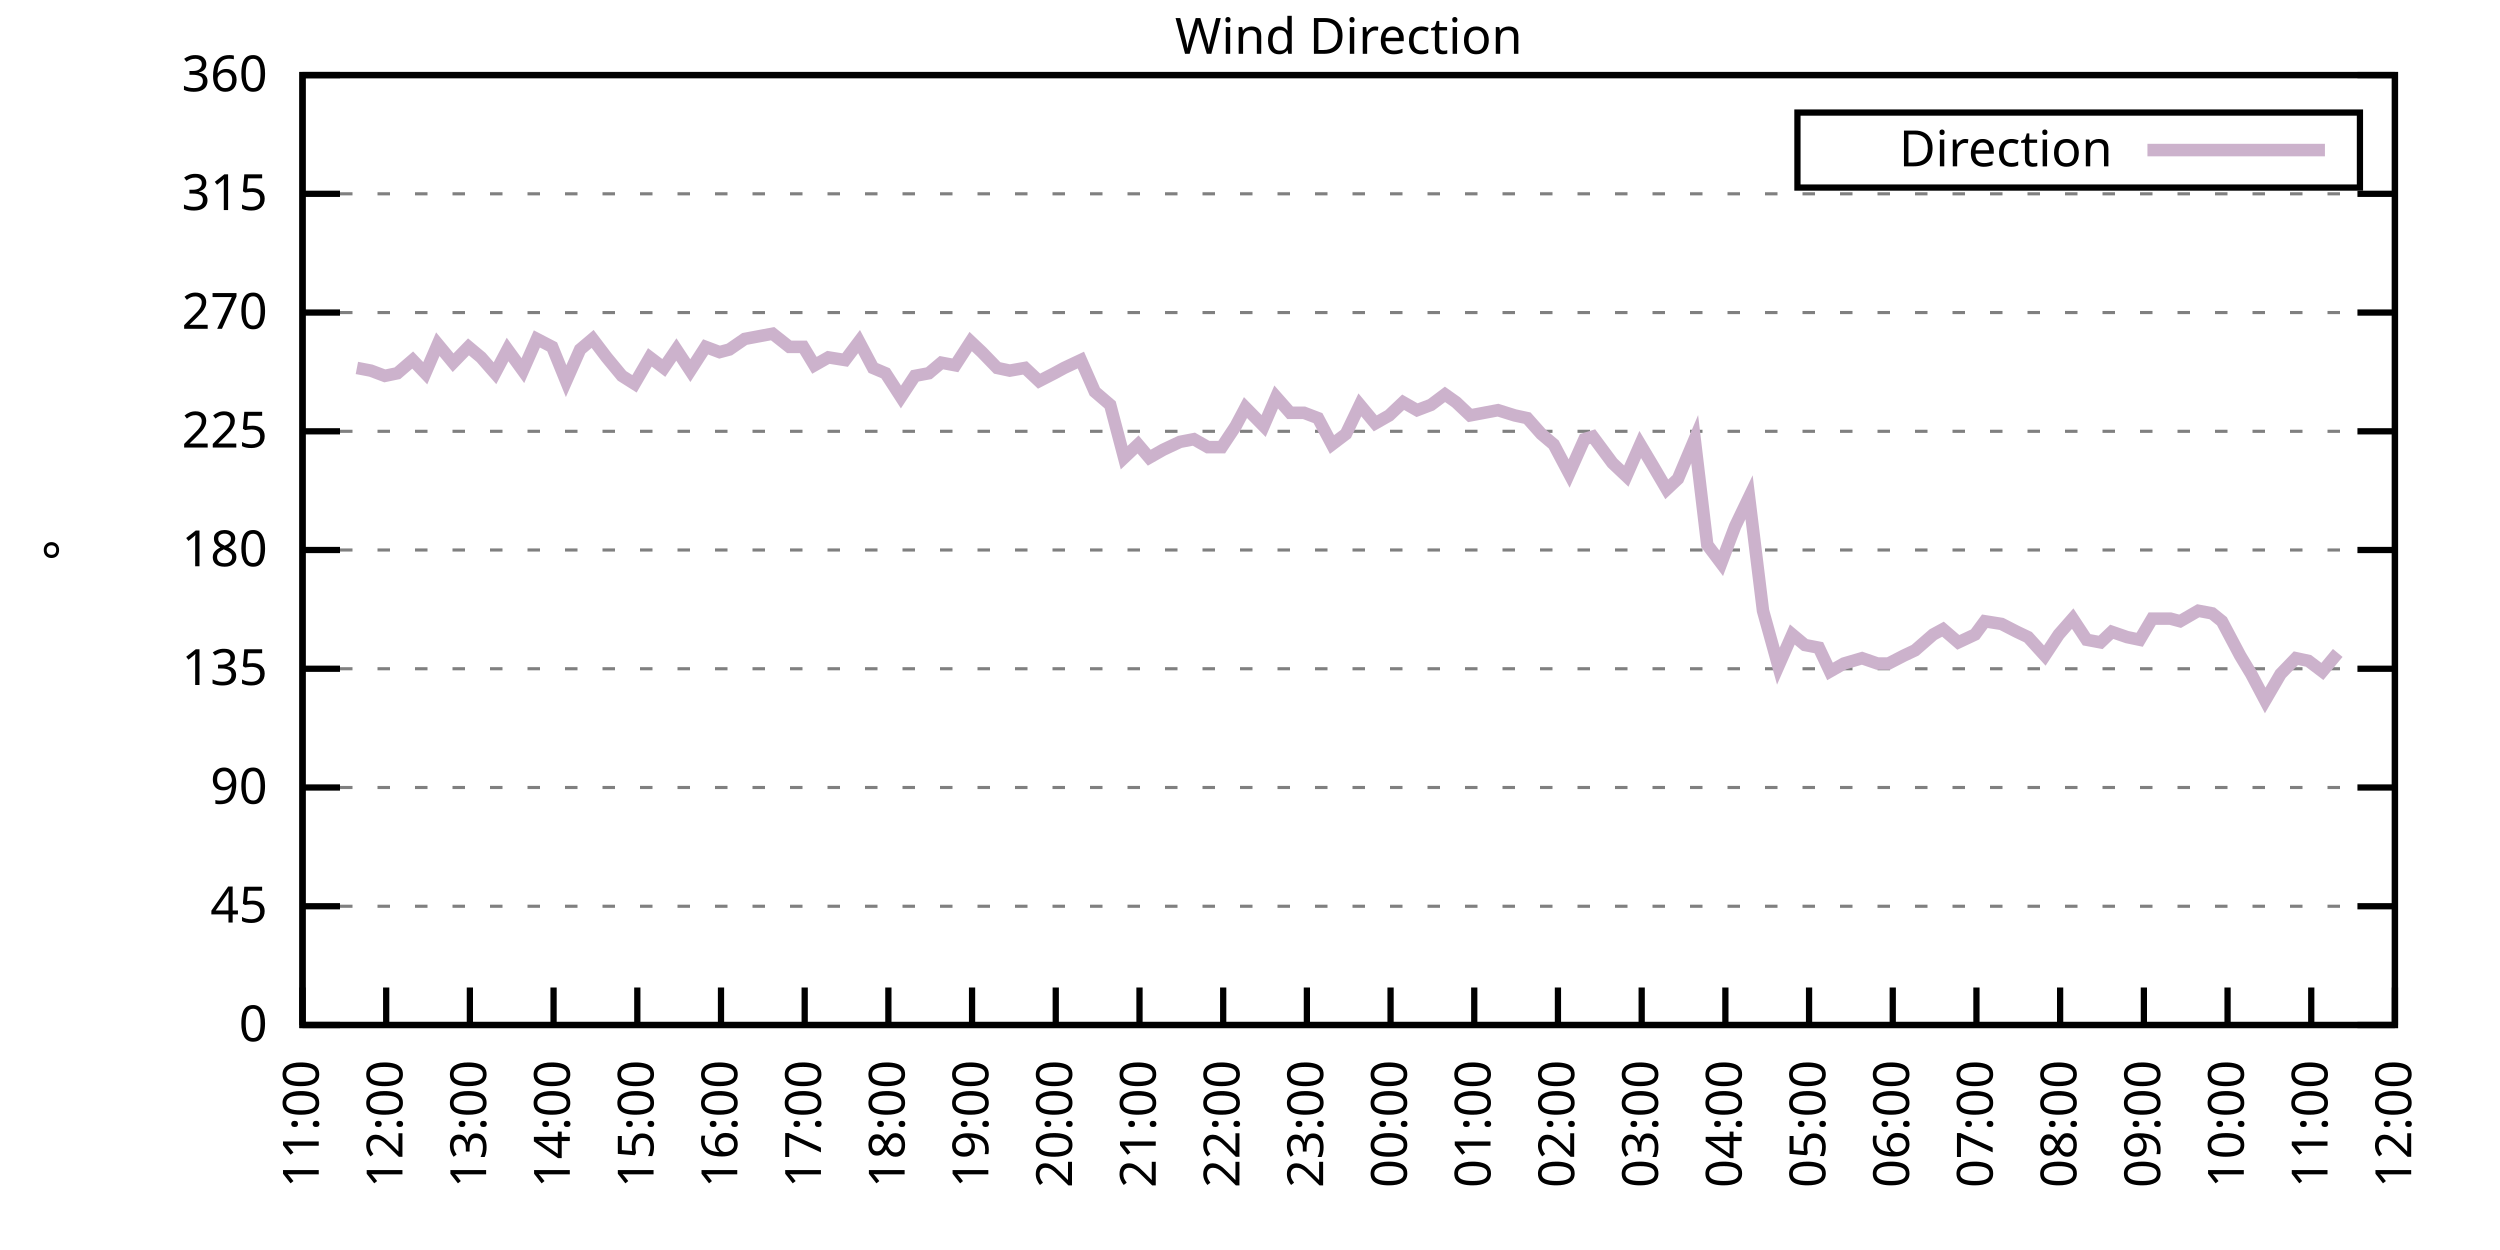
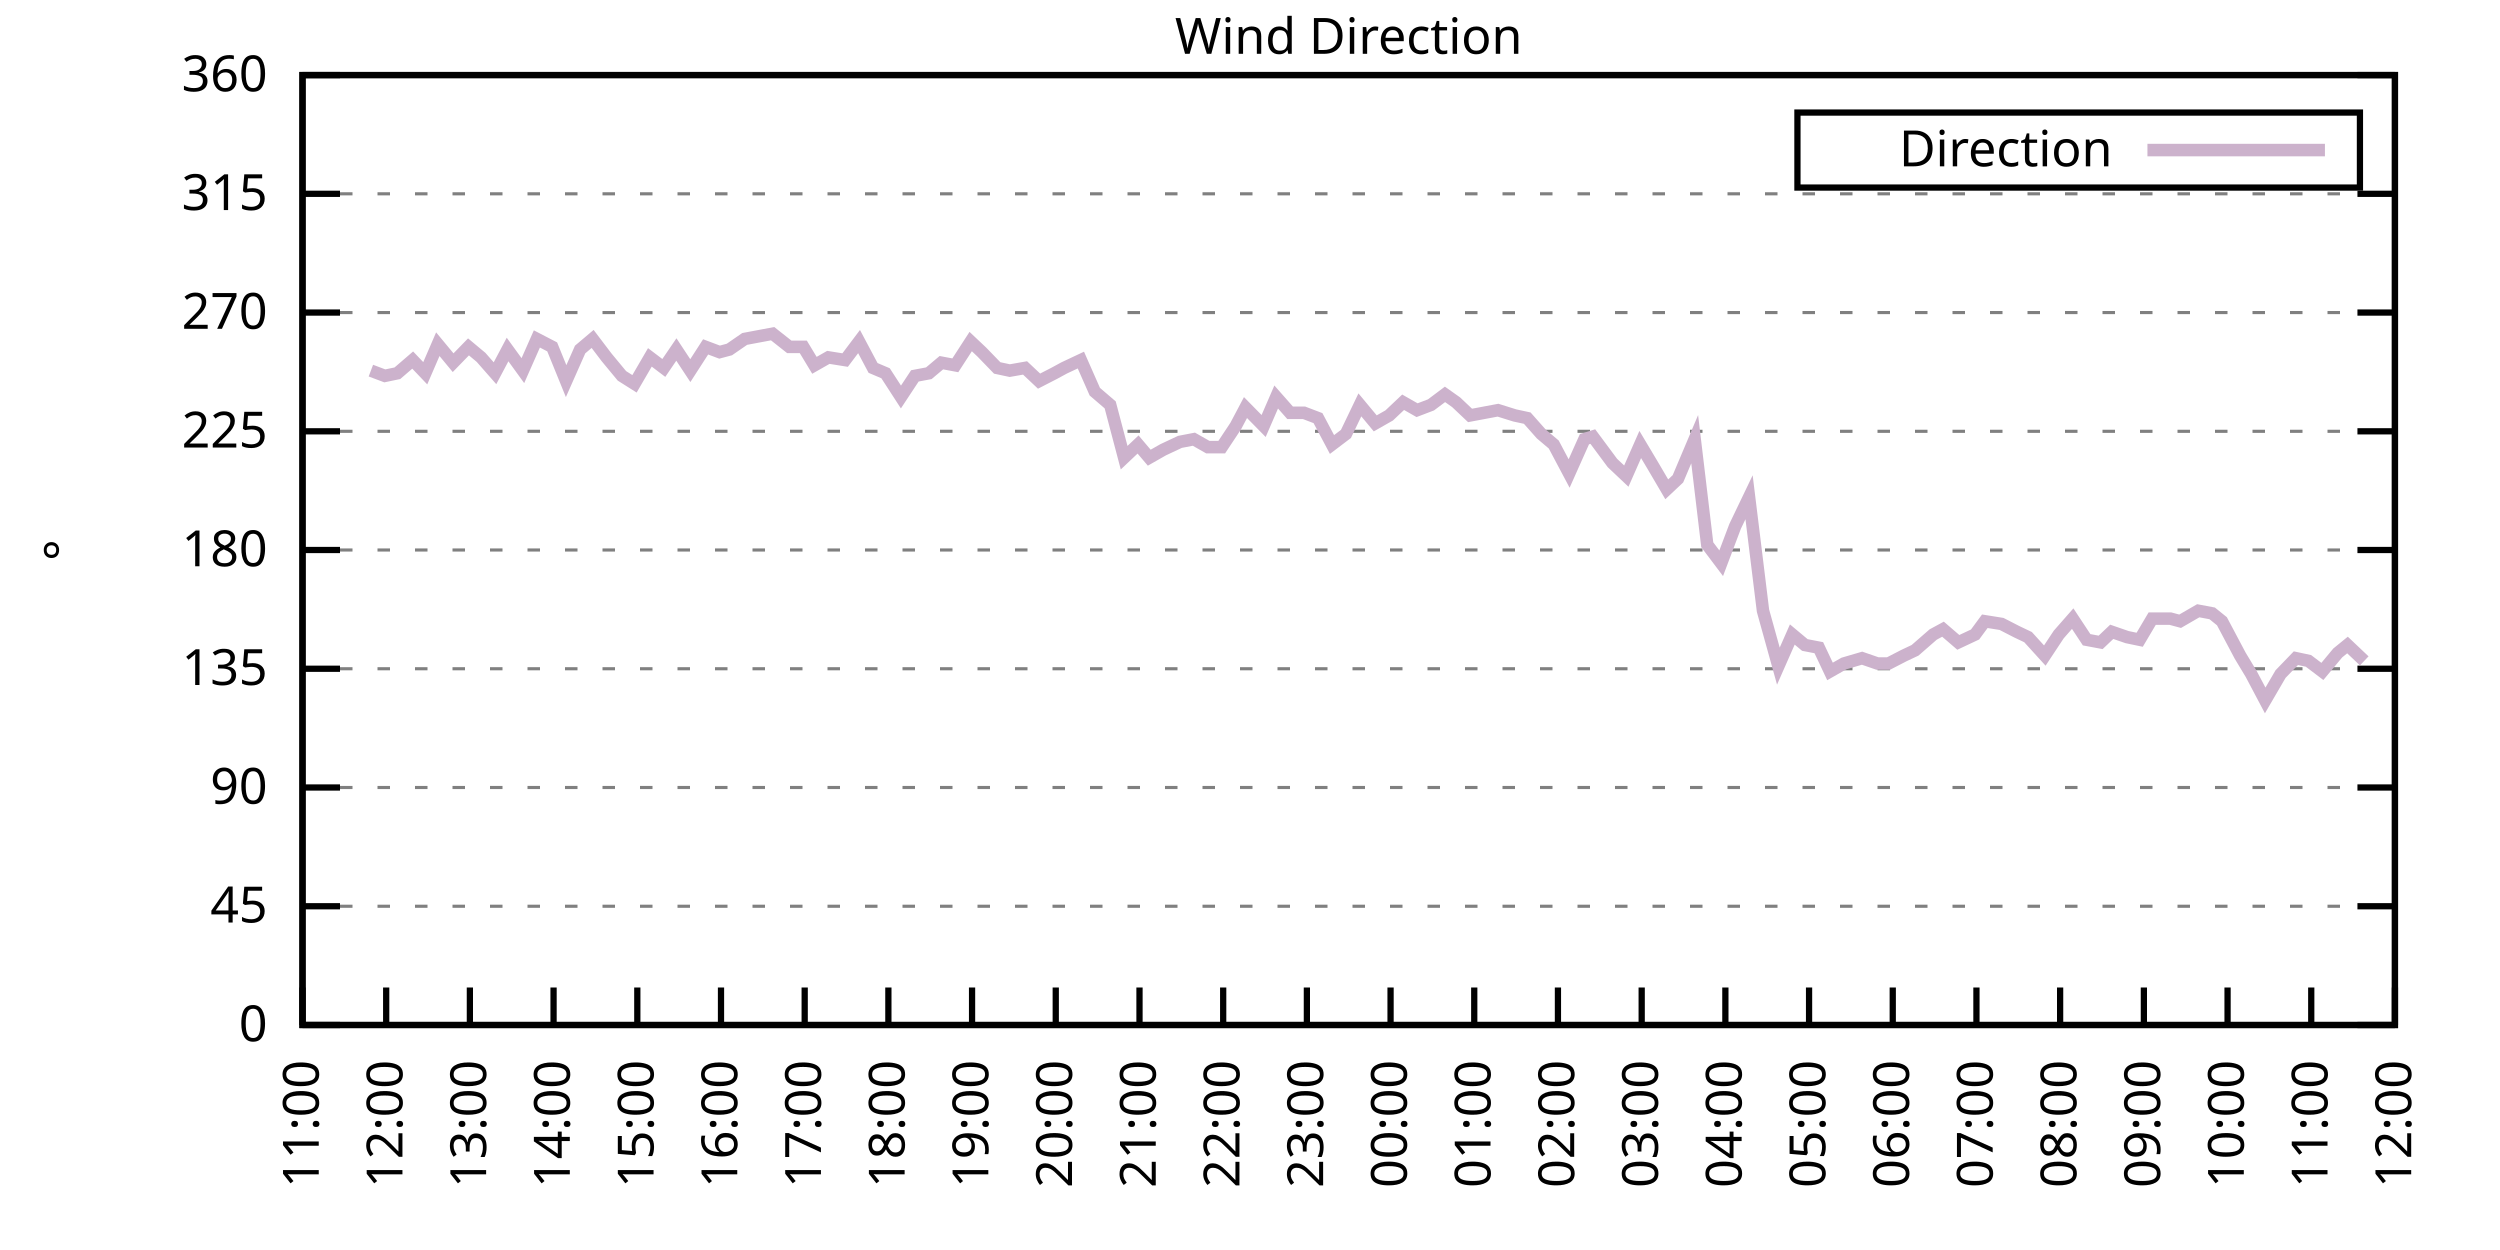
<svg xmlns="http://www.w3.org/2000/svg" xmlns:xlink="http://www.w3.org/1999/xlink" width="400" height="200" viewBox="0 0 400 200">
  <g id="gnuplot_canvas">
    <rect x="0" y="0" width="400" height="200" fill="none" />
    <defs>
      <circle id="gpDot" r="0.5" stroke-width="0.5" stroke="currentColor" />
      <path id="gpPt0" stroke-width="0.333" stroke="currentColor" d="M-1,0 h2 M0,-1 v2" />
      <path id="gpPt1" stroke-width="0.333" stroke="currentColor" d="M-1,-1 L1,1 M1,-1 L-1,1" />
      <path id="gpPt2" stroke-width="0.333" stroke="currentColor" d="M-1,0 L1,0 M0,-1 L0,1 M-1,-1 L1,1 M-1,1 L1,-1" />
      <rect id="gpPt3" stroke-width="0.333" stroke="currentColor" x="-1" y="-1" width="2" height="2" />
      <rect id="gpPt4" stroke-width="0.333" stroke="currentColor" fill="currentColor" x="-1" y="-1" width="2" height="2" />
      <circle id="gpPt5" stroke-width="0.333" stroke="currentColor" cx="0" cy="0" r="1" />
      <use xlink:href="#gpPt5" id="gpPt6" fill="currentColor" stroke="none" />
      <path id="gpPt7" stroke-width="0.333" stroke="currentColor" d="M0,-1.33 L-1.33,0.67 L1.33,0.67 z" />
      <use xlink:href="#gpPt7" id="gpPt8" fill="currentColor" stroke="none" />
      <use xlink:href="#gpPt7" id="gpPt9" stroke="currentColor" transform="rotate(180)" />
      <use xlink:href="#gpPt9" id="gpPt10" fill="currentColor" stroke="none" />
      <use xlink:href="#gpPt3" id="gpPt11" stroke="currentColor" transform="rotate(45)" />
      <use xlink:href="#gpPt11" id="gpPt12" fill="currentColor" stroke="none" />
      <path id="gpPt13" stroke-width="0.333" stroke="currentColor" d="M0,1.330 L1.265,0.411 L0.782,-1.067 L-0.782,-1.076 L-1.265,0.411 z" />
      <use xlink:href="#gpPt13" id="gpPt14" fill="currentColor" stroke="none" />
      <filter id="textbox" filterUnits="objectBoundingBox" x="0" y="0" height="1" width="1">
        <feFlood flood-color="white" flood-opacity="1" result="bgnd" />
        <feComposite in="SourceGraphic" in2="bgnd" operator="atop" />
      </filter>
      <filter id="greybox" filterUnits="objectBoundingBox" x="0" y="0" height="1" width="1">
        <feFlood flood-color="lightgrey" flood-opacity="1" result="grey" />
        <feComposite in="SourceGraphic" in2="grey" operator="atop" />
      </filter>
    </defs>
    <g fill="none" color="white" stroke="currentColor" stroke-width="1.00" stroke-linecap="butt" stroke-linejoin="miter">
</g>
    <g fill="none" color="black" stroke="currentColor" stroke-width="1.00" stroke-linecap="butt" stroke-linejoin="miter">
      <g stroke="none" shape-rendering="crispEdges">
        <polygon fill="rgb(255, 255, 255)" points="48.40,164.00 383.18,164.00 383.18,12.02 48.40,12.02 " />
      </g>
    </g>
    <g fill="none" color="black" stroke="currentColor" stroke-width="1.00" stroke-linecap="butt" stroke-linejoin="miter">
</g>
    <g fill="none" color="black" stroke="black" stroke-width="0.50" stroke-linecap="butt" stroke-linejoin="miter">
</g>
    <g fill="none" color="gray" stroke="currentColor" stroke-width="0.50" stroke-linecap="butt" stroke-linejoin="miter">
      <path stroke="gray" stroke-dasharray="2,4" class="gridline" d="M48.40,164.00 L383.19,164.00  " />
    </g>
    <g fill="none" color="gray" stroke="gray" stroke-width="1.00" stroke-linecap="butt" stroke-linejoin="miter">
</g>
    <g fill="none" color="black" stroke="currentColor" stroke-width="1.00" stroke-linecap="butt" stroke-linejoin="miter">
      <path stroke="black" d="M48.40,164.00 L54.40,164.00 M383.19,164.00 L377.19,164.00  " />
      <g transform="translate(42.80,166.60)" stroke="none" fill="black" font-family="Sans" font-size="8.00" text-anchor="end">
        <text>
          <tspan font-family="Sans"> 0</tspan>
        </text>
      </g>
    </g>
    <g fill="none" color="black" stroke="currentColor" stroke-width="1.00" stroke-linecap="butt" stroke-linejoin="miter">
</g>
    <g fill="none" color="black" stroke="black" stroke-width="0.50" stroke-linecap="butt" stroke-linejoin="miter">
</g>
    <g fill="none" color="gray" stroke="currentColor" stroke-width="0.50" stroke-linecap="butt" stroke-linejoin="miter">
      <path stroke="gray" stroke-dasharray="2,4" class="gridline" d="M48.40,145.00 L383.19,145.00  " />
    </g>
    <g fill="none" color="gray" stroke="gray" stroke-width="1.00" stroke-linecap="butt" stroke-linejoin="miter">
</g>
    <g fill="none" color="black" stroke="currentColor" stroke-width="1.00" stroke-linecap="butt" stroke-linejoin="miter">
      <path stroke="black" d="M48.40,145.00 L54.40,145.00 M383.19,145.00 L377.19,145.00  " />
      <g transform="translate(42.80,147.60)" stroke="none" fill="black" font-family="Sans" font-size="8.00" text-anchor="end">
        <text>
          <tspan font-family="Sans"> 45</tspan>
        </text>
      </g>
    </g>
    <g fill="none" color="black" stroke="currentColor" stroke-width="1.00" stroke-linecap="butt" stroke-linejoin="miter">
</g>
    <g fill="none" color="black" stroke="black" stroke-width="0.50" stroke-linecap="butt" stroke-linejoin="miter">
</g>
    <g fill="none" color="gray" stroke="currentColor" stroke-width="0.50" stroke-linecap="butt" stroke-linejoin="miter">
      <path stroke="gray" stroke-dasharray="2,4" class="gridline" d="M48.40,126.00 L383.19,126.00  " />
    </g>
    <g fill="none" color="gray" stroke="gray" stroke-width="1.00" stroke-linecap="butt" stroke-linejoin="miter">
</g>
    <g fill="none" color="black" stroke="currentColor" stroke-width="1.00" stroke-linecap="butt" stroke-linejoin="miter">
      <path stroke="black" d="M48.40,126.00 L54.40,126.00 M383.19,126.00 L377.19,126.00  " />
      <g transform="translate(42.80,128.60)" stroke="none" fill="black" font-family="Sans" font-size="8.00" text-anchor="end">
        <text>
          <tspan font-family="Sans"> 90</tspan>
        </text>
      </g>
    </g>
    <g fill="none" color="black" stroke="currentColor" stroke-width="1.00" stroke-linecap="butt" stroke-linejoin="miter">
</g>
    <g fill="none" color="black" stroke="black" stroke-width="0.50" stroke-linecap="butt" stroke-linejoin="miter">
</g>
    <g fill="none" color="gray" stroke="currentColor" stroke-width="0.50" stroke-linecap="butt" stroke-linejoin="miter">
      <path stroke="gray" stroke-dasharray="2,4" class="gridline" d="M48.40,107.00 L383.19,107.00  " />
    </g>
    <g fill="none" color="gray" stroke="gray" stroke-width="1.00" stroke-linecap="butt" stroke-linejoin="miter">
</g>
    <g fill="none" color="black" stroke="currentColor" stroke-width="1.00" stroke-linecap="butt" stroke-linejoin="miter">
      <path stroke="black" d="M48.40,107.00 L54.40,107.00 M383.19,107.00 L377.19,107.00  " />
      <g transform="translate(42.80,109.60)" stroke="none" fill="black" font-family="Sans" font-size="8.00" text-anchor="end">
        <text>
          <tspan font-family="Sans"> 135</tspan>
        </text>
      </g>
    </g>
    <g fill="none" color="black" stroke="currentColor" stroke-width="1.00" stroke-linecap="butt" stroke-linejoin="miter">
</g>
    <g fill="none" color="black" stroke="black" stroke-width="0.50" stroke-linecap="butt" stroke-linejoin="miter">
</g>
    <g fill="none" color="gray" stroke="currentColor" stroke-width="0.50" stroke-linecap="butt" stroke-linejoin="miter">
      <path stroke="gray" stroke-dasharray="2,4" class="gridline" d="M48.40,88.00 L383.19,88.00  " />
    </g>
    <g fill="none" color="gray" stroke="gray" stroke-width="1.00" stroke-linecap="butt" stroke-linejoin="miter">
</g>
    <g fill="none" color="black" stroke="currentColor" stroke-width="1.00" stroke-linecap="butt" stroke-linejoin="miter">
      <path stroke="black" d="M48.40,88.00 L54.40,88.00 M383.19,88.00 L377.19,88.00  " />
      <g transform="translate(42.80,90.60)" stroke="none" fill="black" font-family="Sans" font-size="8.00" text-anchor="end">
        <text>
          <tspan font-family="Sans"> 180</tspan>
        </text>
      </g>
    </g>
    <g fill="none" color="black" stroke="currentColor" stroke-width="1.00" stroke-linecap="butt" stroke-linejoin="miter">
</g>
    <g fill="none" color="black" stroke="black" stroke-width="0.50" stroke-linecap="butt" stroke-linejoin="miter">
</g>
    <g fill="none" color="gray" stroke="currentColor" stroke-width="0.50" stroke-linecap="butt" stroke-linejoin="miter">
      <path stroke="gray" stroke-dasharray="2,4" class="gridline" d="M48.40,69.01 L383.19,69.01  " />
    </g>
    <g fill="none" color="gray" stroke="gray" stroke-width="1.00" stroke-linecap="butt" stroke-linejoin="miter">
</g>
    <g fill="none" color="black" stroke="currentColor" stroke-width="1.00" stroke-linecap="butt" stroke-linejoin="miter">
      <path stroke="black" d="M48.40,69.01 L54.40,69.01 M383.19,69.01 L377.19,69.01  " />
      <g transform="translate(42.80,71.61)" stroke="none" fill="black" font-family="Sans" font-size="8.00" text-anchor="end">
        <text>
          <tspan font-family="Sans"> 225</tspan>
        </text>
      </g>
    </g>
    <g fill="none" color="black" stroke="currentColor" stroke-width="1.00" stroke-linecap="butt" stroke-linejoin="miter">
</g>
    <g fill="none" color="black" stroke="black" stroke-width="0.50" stroke-linecap="butt" stroke-linejoin="miter">
</g>
    <g fill="none" color="gray" stroke="currentColor" stroke-width="0.50" stroke-linecap="butt" stroke-linejoin="miter">
      <path stroke="gray" stroke-dasharray="2,4" class="gridline" d="M48.40,50.01 L383.19,50.01  " />
    </g>
    <g fill="none" color="gray" stroke="gray" stroke-width="1.00" stroke-linecap="butt" stroke-linejoin="miter">
</g>
    <g fill="none" color="black" stroke="currentColor" stroke-width="1.00" stroke-linecap="butt" stroke-linejoin="miter">
      <path stroke="black" d="M48.40,50.01 L54.40,50.01 M383.19,50.01 L377.19,50.01  " />
      <g transform="translate(42.80,52.61)" stroke="none" fill="black" font-family="Sans" font-size="8.00" text-anchor="end">
        <text>
          <tspan font-family="Sans"> 270</tspan>
        </text>
      </g>
    </g>
    <g fill="none" color="black" stroke="currentColor" stroke-width="1.00" stroke-linecap="butt" stroke-linejoin="miter">
</g>
    <g fill="none" color="black" stroke="black" stroke-width="0.50" stroke-linecap="butt" stroke-linejoin="miter">
</g>
    <g fill="none" color="gray" stroke="currentColor" stroke-width="0.50" stroke-linecap="butt" stroke-linejoin="miter">
      <path stroke="gray" stroke-dasharray="2,4" class="gridline" d="M48.40,31.01 L383.19,31.01  " />
    </g>
    <g fill="none" color="gray" stroke="gray" stroke-width="1.00" stroke-linecap="butt" stroke-linejoin="miter">
</g>
    <g fill="none" color="black" stroke="currentColor" stroke-width="1.00" stroke-linecap="butt" stroke-linejoin="miter">
      <path stroke="black" d="M48.40,31.01 L54.40,31.01 M383.19,31.01 L377.19,31.01  " />
      <g transform="translate(42.80,33.61)" stroke="none" fill="black" font-family="Sans" font-size="8.00" text-anchor="end">
        <text>
          <tspan font-family="Sans"> 315</tspan>
        </text>
      </g>
    </g>
    <g fill="none" color="black" stroke="currentColor" stroke-width="1.00" stroke-linecap="butt" stroke-linejoin="miter">
</g>
    <g fill="none" color="black" stroke="black" stroke-width="0.50" stroke-linecap="butt" stroke-linejoin="miter">
</g>
    <g fill="none" color="gray" stroke="currentColor" stroke-width="0.50" stroke-linecap="butt" stroke-linejoin="miter">
      <path stroke="gray" stroke-dasharray="2,4" class="gridline" d="M48.40,12.01 L383.19,12.01  " />
    </g>
    <g fill="none" color="gray" stroke="gray" stroke-width="1.00" stroke-linecap="butt" stroke-linejoin="miter">
</g>
    <g fill="none" color="black" stroke="currentColor" stroke-width="1.00" stroke-linecap="butt" stroke-linejoin="miter">
      <path stroke="black" d="M48.40,12.01 L54.40,12.01 M383.19,12.01 L377.19,12.01  " />
      <g transform="translate(42.80,14.61)" stroke="none" fill="black" font-family="Sans" font-size="8.00" text-anchor="end">
        <text>
          <tspan font-family="Sans"> 360</tspan>
        </text>
      </g>
    </g>
    <g fill="none" color="black" stroke="currentColor" stroke-width="1.00" stroke-linecap="butt" stroke-linejoin="miter">
      <path stroke="black" d="M48.40,164.00 L48.40,158.00  " />
      <g transform="translate(51.00,169.60) rotate(270.00)" stroke="none" fill="black" font-family="Sans" font-size="8.00" text-anchor="end">
        <text>
          <tspan font-family="Sans">11:00</tspan>
        </text>
      </g>
    </g>
    <g fill="none" color="black" stroke="currentColor" stroke-width="1.00" stroke-linecap="butt" stroke-linejoin="miter">
      <path stroke="black" d="M61.79,164.00 L61.79,158.00  " />
      <g transform="translate(64.39,169.60) rotate(270.00)" stroke="none" fill="black" font-family="Sans" font-size="8.00" text-anchor="end">
        <text>
          <tspan font-family="Sans">12:00</tspan>
        </text>
      </g>
    </g>
    <g fill="none" color="black" stroke="currentColor" stroke-width="1.00" stroke-linecap="butt" stroke-linejoin="miter">
      <path stroke="black" d="M75.18,164.00 L75.18,158.00  " />
      <g transform="translate(77.78,169.60) rotate(270.00)" stroke="none" fill="black" font-family="Sans" font-size="8.00" text-anchor="end">
        <text>
          <tspan font-family="Sans">13:00</tspan>
        </text>
      </g>
    </g>
    <g fill="none" color="black" stroke="currentColor" stroke-width="1.00" stroke-linecap="butt" stroke-linejoin="miter">
      <path stroke="black" d="M88.57,164.00 L88.57,158.00  " />
      <g transform="translate(91.17,169.60) rotate(270.00)" stroke="none" fill="black" font-family="Sans" font-size="8.00" text-anchor="end">
        <text>
          <tspan font-family="Sans">14:00</tspan>
        </text>
      </g>
    </g>
    <g fill="none" color="black" stroke="currentColor" stroke-width="1.00" stroke-linecap="butt" stroke-linejoin="miter">
      <path stroke="black" d="M101.97,164.00 L101.97,158.00  " />
      <g transform="translate(104.57,169.60) rotate(270.00)" stroke="none" fill="black" font-family="Sans" font-size="8.00" text-anchor="end">
        <text>
          <tspan font-family="Sans">15:00</tspan>
        </text>
      </g>
    </g>
    <g fill="none" color="black" stroke="currentColor" stroke-width="1.00" stroke-linecap="butt" stroke-linejoin="miter">
      <path stroke="black" d="M115.36,164.00 L115.36,158.00  " />
      <g transform="translate(117.96,169.60) rotate(270.00)" stroke="none" fill="black" font-family="Sans" font-size="8.00" text-anchor="end">
        <text>
          <tspan font-family="Sans">16:00</tspan>
        </text>
      </g>
    </g>
    <g fill="none" color="black" stroke="currentColor" stroke-width="1.00" stroke-linecap="butt" stroke-linejoin="miter">
      <path stroke="black" d="M128.75,164.00 L128.75,158.00  " />
      <g transform="translate(131.35,169.60) rotate(270.00)" stroke="none" fill="black" font-family="Sans" font-size="8.00" text-anchor="end">
        <text>
          <tspan font-family="Sans">17:00</tspan>
        </text>
      </g>
    </g>
    <g fill="none" color="black" stroke="currentColor" stroke-width="1.00" stroke-linecap="butt" stroke-linejoin="miter">
      <path stroke="black" d="M142.14,164.00 L142.14,158.00  " />
      <g transform="translate(144.74,169.60) rotate(270.00)" stroke="none" fill="black" font-family="Sans" font-size="8.00" text-anchor="end">
        <text>
          <tspan font-family="Sans">18:00</tspan>
        </text>
      </g>
    </g>
    <g fill="none" color="black" stroke="currentColor" stroke-width="1.00" stroke-linecap="butt" stroke-linejoin="miter">
      <path stroke="black" d="M155.53,164.00 L155.53,158.00  " />
      <g transform="translate(158.13,169.60) rotate(270.00)" stroke="none" fill="black" font-family="Sans" font-size="8.00" text-anchor="end">
        <text>
          <tspan font-family="Sans">19:00</tspan>
        </text>
      </g>
    </g>
    <g fill="none" color="black" stroke="currentColor" stroke-width="1.00" stroke-linecap="butt" stroke-linejoin="miter">
      <path stroke="black" d="M168.92,164.00 L168.92,158.00  " />
      <g transform="translate(171.52,169.60) rotate(270.00)" stroke="none" fill="black" font-family="Sans" font-size="8.00" text-anchor="end">
        <text>
          <tspan font-family="Sans">20:00</tspan>
        </text>
      </g>
    </g>
    <g fill="none" color="black" stroke="currentColor" stroke-width="1.00" stroke-linecap="butt" stroke-linejoin="miter">
      <path stroke="black" d="M182.32,164.00 L182.32,158.00  " />
      <g transform="translate(184.92,169.60) rotate(270.00)" stroke="none" fill="black" font-family="Sans" font-size="8.00" text-anchor="end">
        <text>
          <tspan font-family="Sans">21:00</tspan>
        </text>
      </g>
    </g>
    <g fill="none" color="black" stroke="currentColor" stroke-width="1.00" stroke-linecap="butt" stroke-linejoin="miter">
      <path stroke="black" d="M195.71,164.00 L195.71,158.00  " />
      <g transform="translate(198.31,169.60) rotate(270.00)" stroke="none" fill="black" font-family="Sans" font-size="8.00" text-anchor="end">
        <text>
          <tspan font-family="Sans">22:00</tspan>
        </text>
      </g>
    </g>
    <g fill="none" color="black" stroke="currentColor" stroke-width="1.00" stroke-linecap="butt" stroke-linejoin="miter">
      <path stroke="black" d="M209.10,164.00 L209.10,158.00  " />
      <g transform="translate(211.70,169.60) rotate(270.00)" stroke="none" fill="black" font-family="Sans" font-size="8.00" text-anchor="end">
        <text>
          <tspan font-family="Sans">23:00</tspan>
        </text>
      </g>
    </g>
    <g fill="none" color="black" stroke="currentColor" stroke-width="1.00" stroke-linecap="butt" stroke-linejoin="miter">
      <path stroke="black" d="M222.49,164.00 L222.49,158.00  " />
      <g transform="translate(225.09,169.60) rotate(270.00)" stroke="none" fill="black" font-family="Sans" font-size="8.00" text-anchor="end">
        <text>
          <tspan font-family="Sans">00:00</tspan>
        </text>
      </g>
    </g>
    <g fill="none" color="black" stroke="currentColor" stroke-width="1.00" stroke-linecap="butt" stroke-linejoin="miter">
      <path stroke="black" d="M235.88,164.00 L235.88,158.00  " />
      <g transform="translate(238.48,169.60) rotate(270.00)" stroke="none" fill="black" font-family="Sans" font-size="8.00" text-anchor="end">
        <text>
          <tspan font-family="Sans">01:00</tspan>
        </text>
      </g>
    </g>
    <g fill="none" color="black" stroke="currentColor" stroke-width="1.00" stroke-linecap="butt" stroke-linejoin="miter">
      <path stroke="black" d="M249.27,164.00 L249.27,158.00  " />
      <g transform="translate(251.87,169.60) rotate(270.00)" stroke="none" fill="black" font-family="Sans" font-size="8.00" text-anchor="end">
        <text>
          <tspan font-family="Sans">02:00</tspan>
        </text>
      </g>
    </g>
    <g fill="none" color="black" stroke="currentColor" stroke-width="1.00" stroke-linecap="butt" stroke-linejoin="miter">
      <path stroke="black" d="M262.67,164.00 L262.67,158.00  " />
      <g transform="translate(265.27,169.60) rotate(270.00)" stroke="none" fill="black" font-family="Sans" font-size="8.00" text-anchor="end">
        <text>
          <tspan font-family="Sans">03:00</tspan>
        </text>
      </g>
    </g>
    <g fill="none" color="black" stroke="currentColor" stroke-width="1.00" stroke-linecap="butt" stroke-linejoin="miter">
      <path stroke="black" d="M276.06,164.00 L276.06,158.00  " />
      <g transform="translate(278.66,169.60) rotate(270.00)" stroke="none" fill="black" font-family="Sans" font-size="8.00" text-anchor="end">
        <text>
          <tspan font-family="Sans">04:00</tspan>
        </text>
      </g>
    </g>
    <g fill="none" color="black" stroke="currentColor" stroke-width="1.00" stroke-linecap="butt" stroke-linejoin="miter">
      <path stroke="black" d="M289.45,164.00 L289.45,158.00  " />
      <g transform="translate(292.05,169.60) rotate(270.00)" stroke="none" fill="black" font-family="Sans" font-size="8.00" text-anchor="end">
        <text>
          <tspan font-family="Sans">05:00</tspan>
        </text>
      </g>
    </g>
    <g fill="none" color="black" stroke="currentColor" stroke-width="1.00" stroke-linecap="butt" stroke-linejoin="miter">
      <path stroke="black" d="M302.84,164.00 L302.84,158.00  " />
      <g transform="translate(305.44,169.60) rotate(270.00)" stroke="none" fill="black" font-family="Sans" font-size="8.00" text-anchor="end">
        <text>
          <tspan font-family="Sans">06:00</tspan>
        </text>
      </g>
    </g>
    <g fill="none" color="black" stroke="currentColor" stroke-width="1.00" stroke-linecap="butt" stroke-linejoin="miter">
      <path stroke="black" d="M316.23,164.00 L316.23,158.00  " />
      <g transform="translate(318.83,169.60) rotate(270.00)" stroke="none" fill="black" font-family="Sans" font-size="8.00" text-anchor="end">
        <text>
          <tspan font-family="Sans">07:00</tspan>
        </text>
      </g>
    </g>
    <g fill="none" color="black" stroke="currentColor" stroke-width="1.00" stroke-linecap="butt" stroke-linejoin="miter">
      <path stroke="black" d="M329.62,164.00 L329.62,158.00  " />
      <g transform="translate(332.22,169.60) rotate(270.00)" stroke="none" fill="black" font-family="Sans" font-size="8.00" text-anchor="end">
        <text>
          <tspan font-family="Sans">08:00</tspan>
        </text>
      </g>
    </g>
    <g fill="none" color="black" stroke="currentColor" stroke-width="1.00" stroke-linecap="butt" stroke-linejoin="miter">
      <path stroke="black" d="M343.02,164.00 L343.02,158.00  " />
      <g transform="translate(345.62,169.60) rotate(270.00)" stroke="none" fill="black" font-family="Sans" font-size="8.00" text-anchor="end">
        <text>
          <tspan font-family="Sans">09:00</tspan>
        </text>
      </g>
    </g>
    <g fill="none" color="black" stroke="currentColor" stroke-width="1.00" stroke-linecap="butt" stroke-linejoin="miter">
      <path stroke="black" d="M356.41,164.00 L356.41,158.00  " />
      <g transform="translate(359.01,169.60) rotate(270.00)" stroke="none" fill="black" font-family="Sans" font-size="8.00" text-anchor="end">
        <text>
          <tspan font-family="Sans">10:00</tspan>
        </text>
      </g>
    </g>
    <g fill="none" color="black" stroke="currentColor" stroke-width="1.00" stroke-linecap="butt" stroke-linejoin="miter">
      <path stroke="black" d="M369.80,164.00 L369.80,158.00  " />
      <g transform="translate(372.40,169.60) rotate(270.00)" stroke="none" fill="black" font-family="Sans" font-size="8.00" text-anchor="end">
        <text>
          <tspan font-family="Sans">11:00</tspan>
        </text>
      </g>
    </g>
    <g fill="none" color="black" stroke="currentColor" stroke-width="1.00" stroke-linecap="butt" stroke-linejoin="miter">
      <path stroke="black" d="M383.19,164.00 L383.19,158.00  " />
      <g transform="translate(385.79,169.60) rotate(270.00)" stroke="none" fill="black" font-family="Sans" font-size="8.00" text-anchor="end">
        <text>
          <tspan font-family="Sans">12:00</tspan>
        </text>
      </g>
    </g>
    <g fill="none" color="black" stroke="currentColor" stroke-width="1.00" stroke-linecap="butt" stroke-linejoin="miter">
</g>
    <g fill="none" color="black" stroke="currentColor" stroke-width="1.00" stroke-linecap="butt" stroke-linejoin="miter">
      <path stroke="black" d="M48.40,12.01 L48.40,164.00 L383.19,164.00 L383.19,12.01 L48.40,12.01 Z  " />
    </g>
    <g fill="none" color="black" stroke="currentColor" stroke-width="1.00" stroke-linecap="butt" stroke-linejoin="miter">
</g>
    <g fill="none" color="black" stroke="currentColor" stroke-width="1.00" stroke-linecap="butt" stroke-linejoin="miter">
      <path stroke="black" d="M287.59,30.01 L287.59,18.01 L377.59,18.01 L377.59,30.01 L287.59,30.01 Z  " />
    </g>
    <g id="Wind_direction_plot_1">
      <g fill="none" color="white" stroke="black" stroke-width="2.00" stroke-linecap="butt" stroke-linejoin="miter">
</g>
      <g fill="none" color="black" stroke="currentColor" stroke-width="2.00" stroke-linecap="butt" stroke-linejoin="miter">
        <g transform="translate(337.99,26.61)" stroke="none" fill="black" font-family="Sans" font-size="8.00" text-anchor="end">
          <text>
            <tspan font-family="Sans">Direction</tspan>
          </text>
        </g>
      </g>
      <g fill="none" color="black" stroke="currentColor" stroke-width="2.00" stroke-linecap="butt" stroke-linejoin="miter">
-         <path stroke="rgb(204, 178, 204)" d="M343.59,24.01 L371.99,24.01 M57.10,58.87 L59.34,59.30 L61.57,60.14 L63.58,59.72 L66.03,57.61 L68.04,59.72   L70.05,55.07 L72.50,58.03 L74.96,55.50 L76.97,57.18 L79.20,59.72 L81.21,55.92 L83.66,59.30 L85.90,54.23   L88.35,55.50 L90.58,60.98 L92.82,55.92 L94.82,54.23 L97.06,57.18 L99.51,60.14 L101.52,61.41 L103.98,57.18   L106.21,58.87 L108.22,55.92 L110.45,59.30 L112.90,55.50 L115.13,56.34 L116.70,55.92 L119.15,54.23 L121.38,53.81   L123.62,53.39 L126.29,55.50 L128.53,55.50 L130.31,58.45 L132.54,57.18 L135.22,57.61 L137.45,54.65 L139.69,58.87   L141.69,59.72 L144.15,63.52 L146.38,60.14 L148.61,59.72 L150.62,58.03 L152.85,58.45 L155.31,54.65 L157.10,56.34   L159.55,58.87 L161.56,59.30 L164.01,58.87 L166.25,60.98 L168.70,59.72 L170.26,58.87 L172.94,57.61 L175.17,62.67   L177.63,64.78 L179.86,73.23 L182.09,71.12 L183.88,73.23 L186.11,71.96 L188.79,70.70 L191.02,70.27 L193.25,71.54   L195.48,71.54 L197.72,68.16 L199.28,65.21 L202.18,68.16 L204.19,63.52 L206.42,66.05 L208.65,66.05 L210.88,66.90   L213.12,71.12 L215.35,69.43 L217.58,64.78 L220.04,67.74 L222.27,66.47 L224.50,64.36 L226.73,65.63 L228.96,64.78   L231.20,63.10 L232.98,64.36 L235.21,66.47 L237.44,66.05 L239.68,65.63 L242.36,66.47 L244.36,66.90 L246.60,69.43   L248.60,71.12 L251.06,75.76 L253.51,70.27 L254.85,69.85 L257.98,74.07 L260.21,76.18 L262.44,71.12 L264.45,74.49   L266.68,78.29 L268.47,76.61 L271.15,70.27 L273.16,87.16 L275.39,90.12 L277.62,84.21 L279.85,79.56 L282.08,97.72   L284.54,106.58 L286.77,101.52 L288.78,103.20 L291.01,103.63 L292.80,107.43 L295.03,106.16 L297.93,105.31 L300.39,106.16   L302.17,106.16 L304.63,104.89 L306.41,104.05 L309.31,101.52 L310.88,100.67 L313.33,102.78 L316.01,101.52 L317.57,99.40   L320.25,99.83 L322.70,101.09 L324.49,101.94 L327.17,104.89 L329.40,101.52 L331.63,98.98 L333.86,102.36 L336.10,102.78   L337.88,101.09 L340.34,101.94 L342.35,102.36 L344.35,98.98 L347.26,98.98 L348.82,99.40 L351.72,97.72 L353.95,98.14   L355.51,99.40 L358.42,104.89 L360.20,107.85 L362.43,112.07 L364.89,107.85 L367.34,105.31 L369.35,105.74 L371.58,107.43   L374.04,104.47  " />
+         <path stroke="rgb(204, 178, 204)" d="M343.59,24.01 L371.99,24.01 M59.34,59.30 L61.57,60.14 L63.58,59.72 L66.03,57.61 L68.04,59.72 L70.05,55.07   L72.50,58.03 L74.96,55.50 L76.97,57.18 L79.20,59.72 L81.21,55.92 L83.66,59.30 L85.90,54.23 L88.35,55.50   L90.58,60.98 L92.82,55.92 L94.82,54.23 L97.06,57.18 L99.51,60.14 L101.52,61.41 L103.98,57.18 L106.21,58.87   L108.22,55.92 L110.45,59.30 L112.90,55.50 L115.13,56.34 L116.70,55.92 L119.15,54.23 L121.38,53.81 L123.62,53.39   L126.29,55.50 L128.53,55.50 L130.31,58.45 L132.54,57.18 L135.22,57.61 L137.45,54.65 L139.69,58.87 L141.69,59.72   L144.15,63.52 L146.38,60.14 L148.61,59.72 L150.62,58.03 L152.85,58.45 L155.31,54.65 L157.10,56.34 L159.55,58.87   L161.56,59.30 L164.01,58.87 L166.25,60.98 L168.70,59.72 L170.26,58.87 L172.94,57.61 L175.17,62.67 L177.63,64.78   L179.86,73.23 L182.09,71.12 L183.88,73.23 L186.11,71.96 L188.79,70.70 L191.02,70.27 L193.25,71.54 L195.48,71.54   L197.72,68.16 L199.28,65.21 L202.18,68.16 L204.19,63.52 L206.42,66.05 L208.65,66.05 L210.88,66.90 L213.12,71.12   L215.35,69.43 L217.58,64.78 L220.04,67.74 L222.27,66.47 L224.50,64.36 L226.73,65.63 L228.96,64.78 L231.20,63.10   L232.98,64.36 L235.21,66.47 L237.44,66.05 L239.68,65.63 L242.36,66.47 L244.36,66.90 L246.60,69.43 L248.60,71.12   L251.06,75.76 L253.51,70.27 L254.85,69.85 L257.98,74.07 L260.21,76.18 L262.44,71.12 L264.45,74.49 L266.68,78.29   L268.47,76.61 L271.15,70.27 L273.16,87.16 L275.39,90.12 L277.62,84.21 L279.85,79.56 L282.08,97.72 L284.54,106.58   L286.77,101.52 L288.78,103.20 L291.01,103.63 L292.80,107.43 L295.03,106.16 L297.93,105.31 L300.39,106.16 L302.17,106.16   L304.63,104.89 L306.41,104.05 L309.31,101.52 L310.88,100.67 L313.33,102.78 L316.01,101.52 L317.57,99.40 L320.25,99.83   L322.70,101.09 L324.49,101.94 L327.17,104.89 L329.40,101.52 L331.63,98.98 L333.86,102.36 L336.10,102.78 L337.88,101.09   L340.34,101.94 L342.35,102.36 L344.35,98.98 L347.26,98.98 L348.82,99.40 L351.72,97.72 L353.95,98.14 L355.51,99.40   L358.42,104.89 L360.20,107.85 L362.43,112.07 L364.89,107.85 L367.34,105.31 L369.35,105.74 L371.58,107.43 L374.04,104.47   L375.60,103.20 L378.28,105.74  " />
      </g>
    </g>
    <g fill="none" color="black" stroke="currentColor" stroke-width="2.00" stroke-linecap="butt" stroke-linejoin="miter">
</g>
    <g fill="none" color="black" stroke="black" stroke-width="1.00" stroke-linecap="butt" stroke-linejoin="miter">
</g>
    <g fill="none" color="black" stroke="currentColor" stroke-width="1.00" stroke-linecap="butt" stroke-linejoin="miter">
      <path stroke="black" d="M48.40,12.01 L48.40,164.00 L383.19,164.00 L383.19,12.01 L48.40,12.01 Z  " />
      <g transform="translate(12.80,88.01) rotate(270.00)" stroke="none" fill="black" font-family="Sans" font-size="8.00" text-anchor="middle">
        <text>
          <tspan font-family="Sans">°</tspan>
        </text>
      </g>
    </g>
    <g fill="none" color="black" stroke="currentColor" stroke-width="1.00" stroke-linecap="butt" stroke-linejoin="miter">
</g>
    <g fill="none" color="black" stroke="currentColor" stroke-width="1.00" stroke-linecap="butt" stroke-linejoin="miter">
      <g transform="translate(215.79,8.61)" stroke="none" fill="black" font-family="Sans" font-size="8.00" text-anchor="middle">
        <text>
          <tspan font-family="Sans">Wind Direction</tspan>
        </text>
      </g>
    </g>
    <g fill="none" color="black" stroke="currentColor" stroke-width="1.00" stroke-linecap="butt" stroke-linejoin="miter">
</g>
  </g>
</svg>
